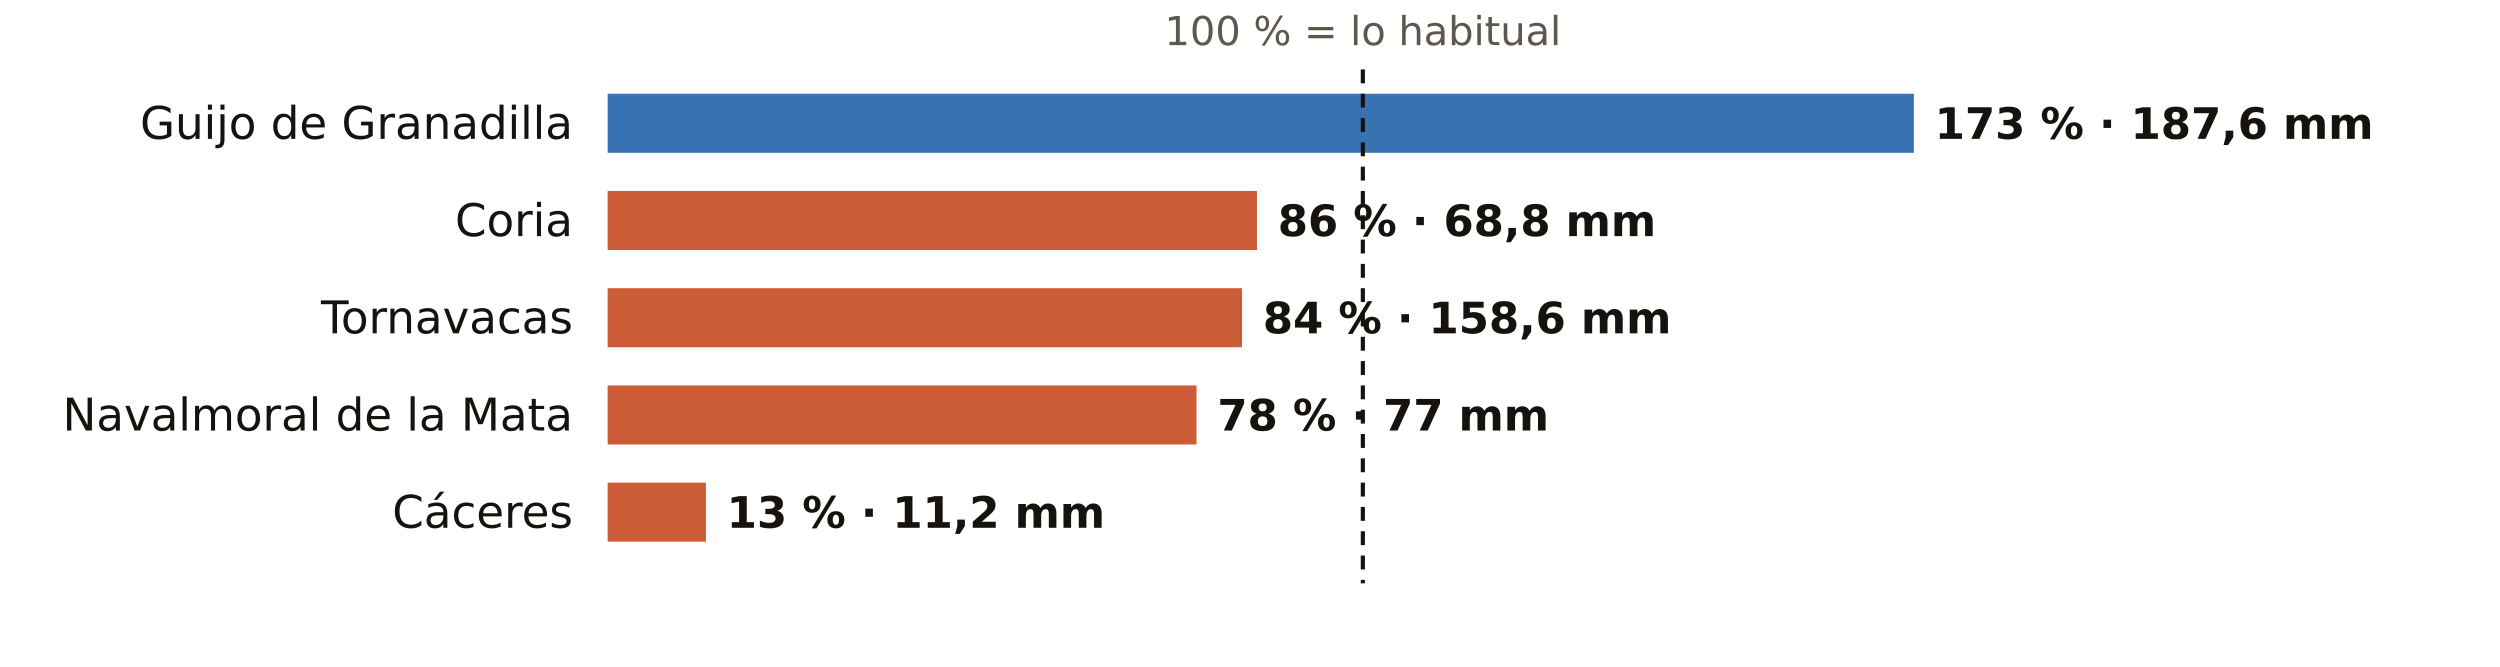
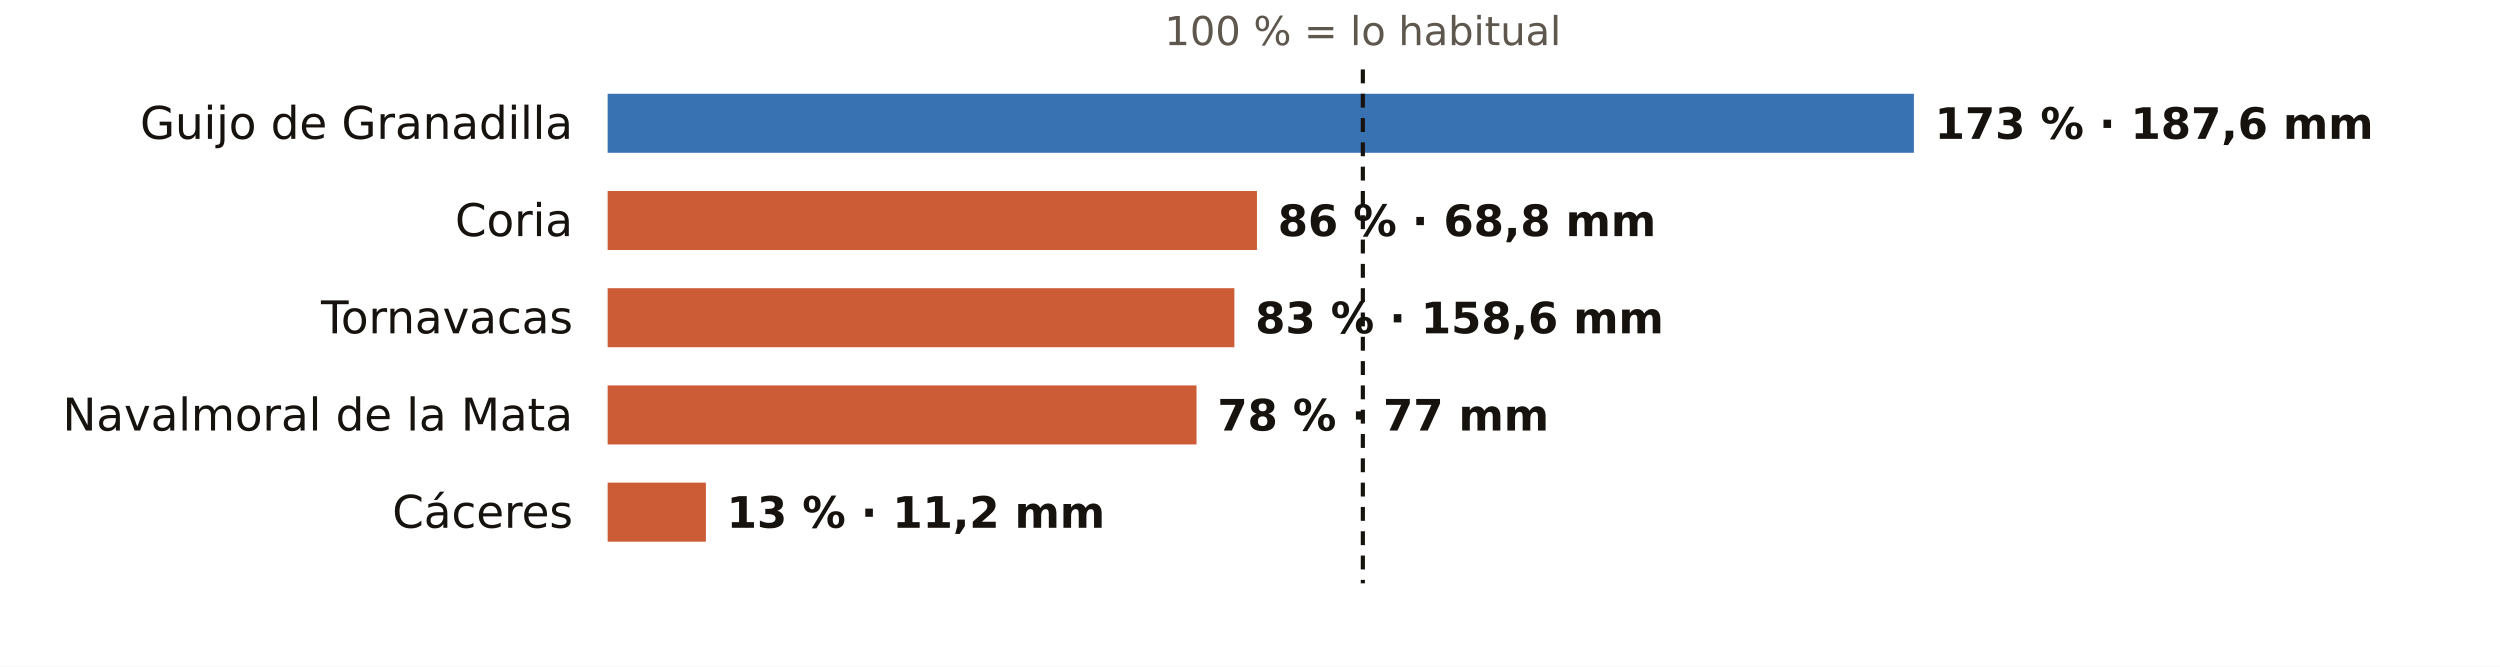
<svg xmlns="http://www.w3.org/2000/svg" viewBox="0 0 720 192" width="720" height="192" role="img" aria-label="El otoño en los pluviómetros de AEMET de Cáceres: % de lo habitual">
  <rect width="720" height="192" fill="#FFFFFF" />
  <text x="392.5" y="13.0" font-size="11.5" fill="#5E574E" text-anchor="middle" font-weight="400" font-family="Public Sans, DejaVu Sans, Arial, sans-serif">100 % = lo habitual</text>
  <text x="165.0" y="40.0" font-size="13" fill="#16130F" text-anchor="end" font-weight="500" font-family="Public Sans, DejaVu Sans, Arial, sans-serif">Guijo de Granadilla</text>
  <rect x="175" y="27" width="376.2" height="17" fill="#1F5FA8" opacity="0.88" />
  <text x="557.2" y="40.0" font-size="12.5" fill="#16130F" text-anchor="start" font-weight="600" font-family="Public Sans, DejaVu Sans, Arial, sans-serif">173 % · 187,6 mm</text>
  <text x="165.0" y="68.0" font-size="13" fill="#16130F" text-anchor="end" font-weight="500" font-family="Public Sans, DejaVu Sans, Arial, sans-serif">Coria</text>
  <rect x="175" y="55" width="187.0" height="17" fill="#C4461A" opacity="0.88" />
  <text x="368.0" y="68.0" font-size="12.5" fill="#16130F" text-anchor="start" font-weight="600" font-family="Public Sans, DejaVu Sans, Arial, sans-serif">86 % · 68,8 mm</text>
  <text x="165.0" y="96.0" font-size="13" fill="#16130F" text-anchor="end" font-weight="500" font-family="Public Sans, DejaVu Sans, Arial, sans-serif">Tornavacas</text>
-   <rect x="175" y="83" width="182.7" height="17" fill="#C4461A" opacity="0.88" />
-   <text x="363.7" y="96.0" font-size="12.5" fill="#16130F" text-anchor="start" font-weight="600" font-family="Public Sans, DejaVu Sans, Arial, sans-serif">84 % · 158,6 mm</text>
+   <rect x="175" y="83" width="180.5" height="17" fill="#C4461A" opacity="0.88" />
+   <text x="361.5" y="96.0" font-size="12.5" fill="#16130F" text-anchor="start" font-weight="600" font-family="Public Sans, DejaVu Sans, Arial, sans-serif">83 % · 158,6 mm</text>
  <text x="165.0" y="124.0" font-size="13" fill="#16130F" text-anchor="end" font-weight="500" font-family="Public Sans, DejaVu Sans, Arial, sans-serif">Navalmoral de la Mata</text>
  <rect x="175" y="111" width="169.6" height="17" fill="#C4461A" opacity="0.88" />
  <text x="350.6" y="124.0" font-size="12.5" fill="#16130F" text-anchor="start" font-weight="600" font-family="Public Sans, DejaVu Sans, Arial, sans-serif">78 % · 77 mm</text>
  <text x="165.0" y="152.0" font-size="13" fill="#16130F" text-anchor="end" font-weight="500" font-family="Public Sans, DejaVu Sans, Arial, sans-serif">Cáceres</text>
  <rect x="175" y="139" width="28.3" height="17" fill="#C4461A" opacity="0.88" />
  <text x="209.3" y="152.0" font-size="12.5" fill="#16130F" text-anchor="start" font-weight="600" font-family="Public Sans, DejaVu Sans, Arial, sans-serif">13 % · 11,2 mm</text>
  <line x1="392.5" x2="392.5" y1="20" y2="168" stroke="#16130F" stroke-width="1.2" stroke-dasharray="4 3" />
</svg>
